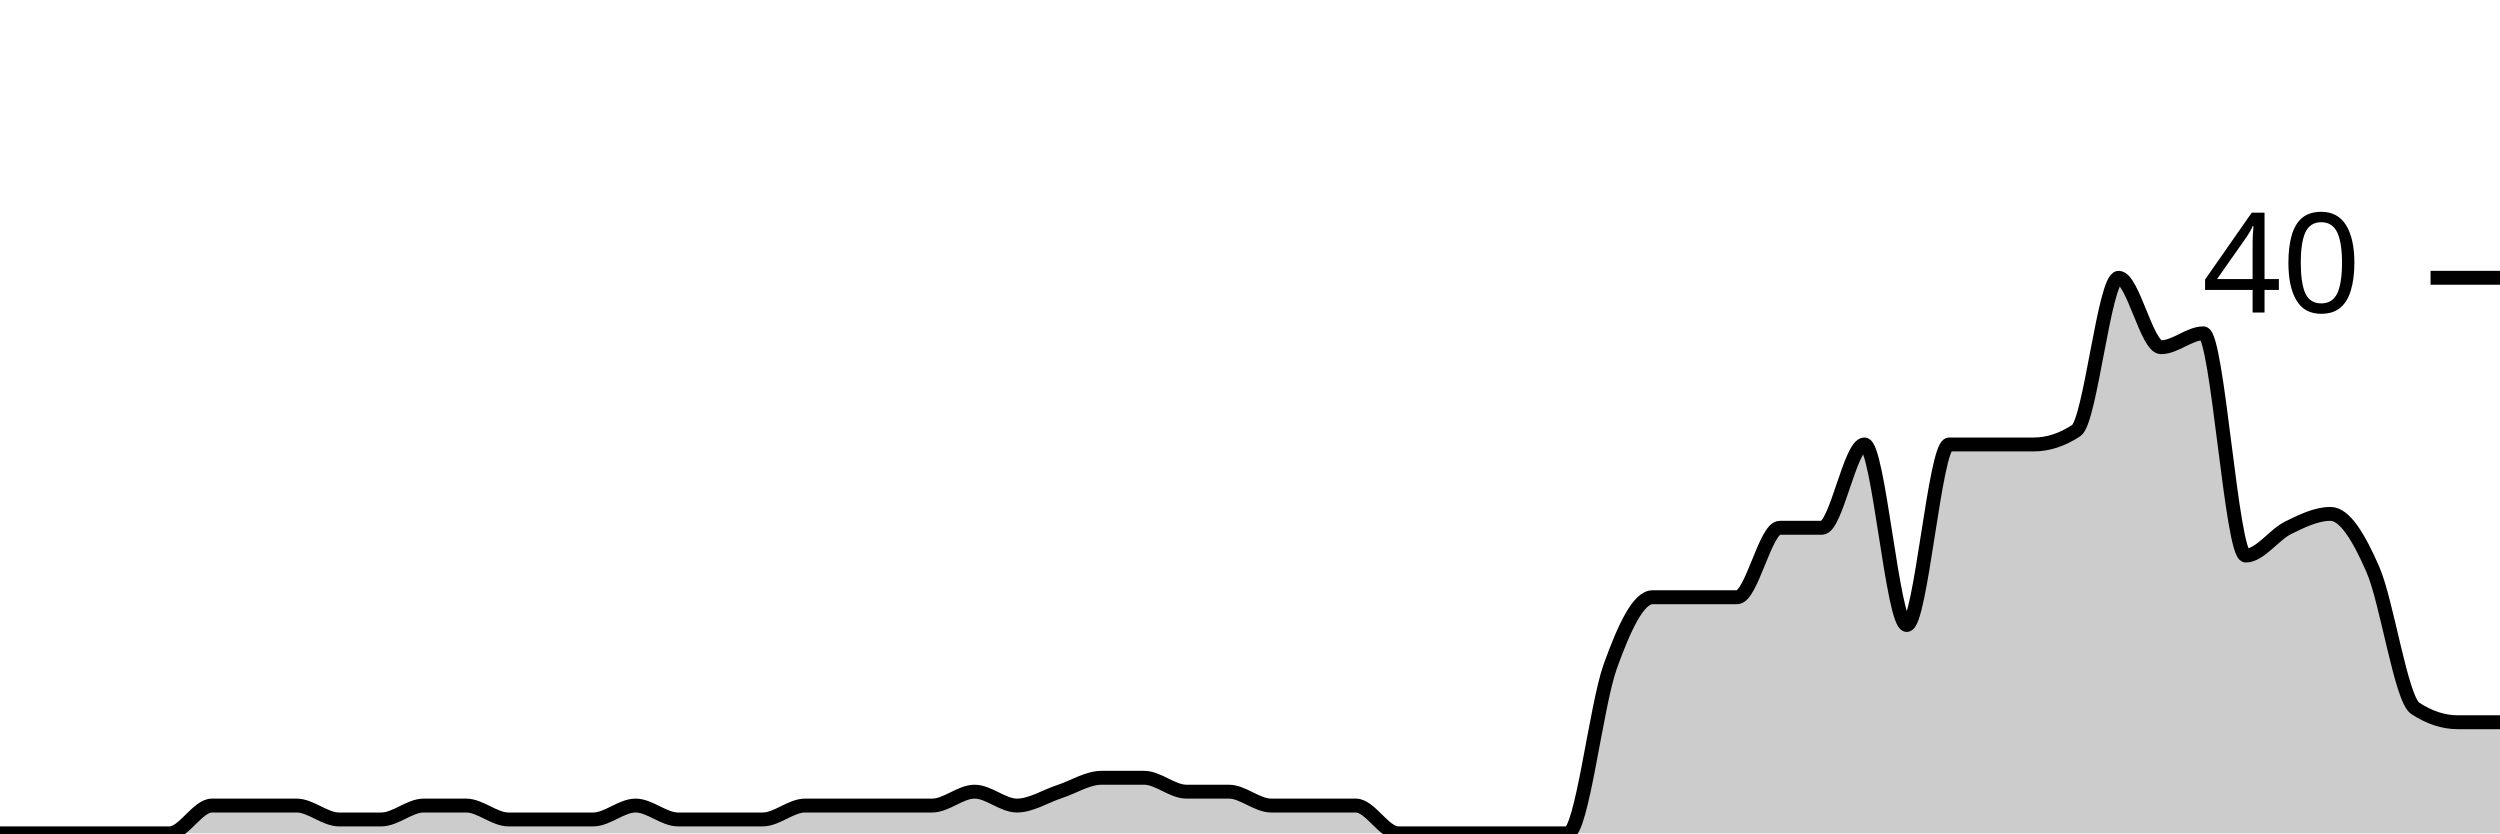
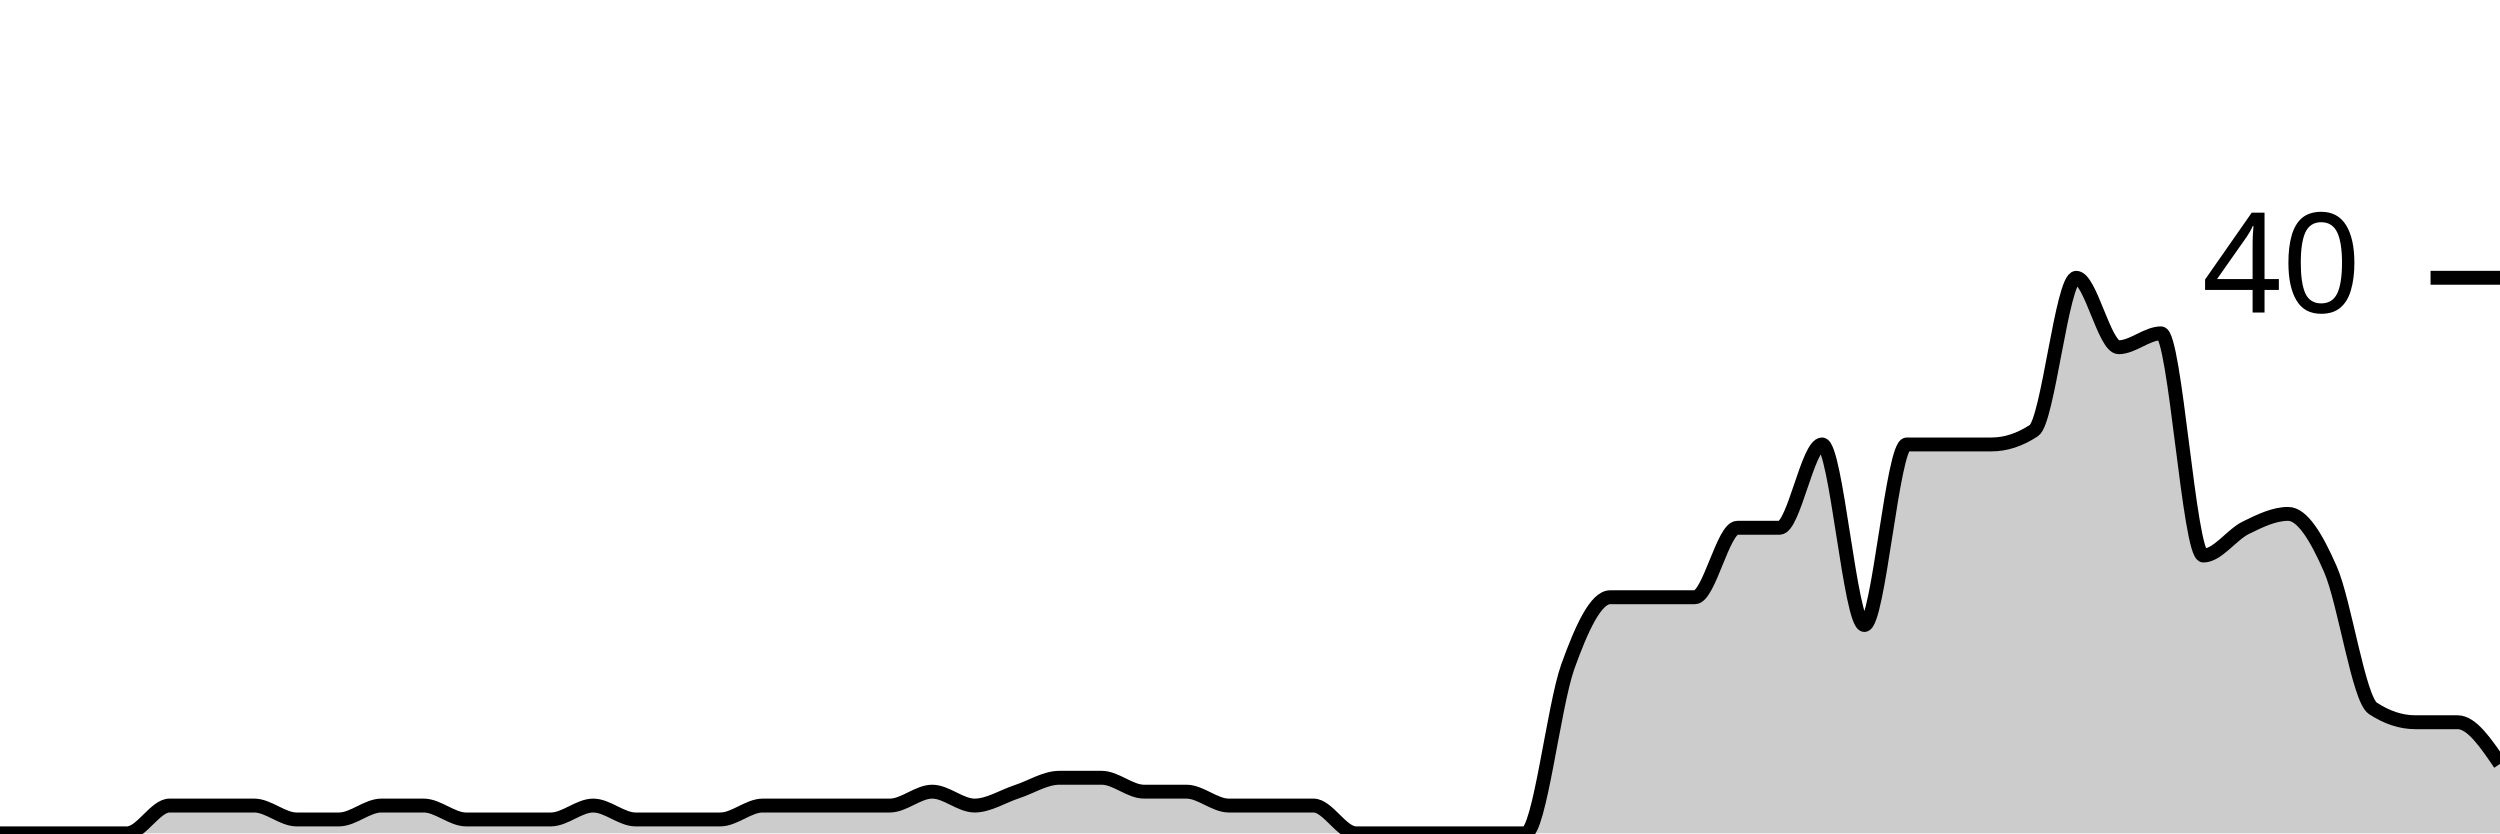
<svg xmlns="http://www.w3.org/2000/svg" viewBox="0 0 180 60">
  <g transform="translate(0,20)">
-     <path class="area" fill="rgba(0, 0, 0, 0.2)" d="M0,40C1.017,40,2.034,40,3.051,40C4.068,40,5.085,40,6.102,40C7.119,40,8.136,40,9.153,40C10.169,40,11.186,40,12.203,40C13.22,40,14.237,38,15.254,38C16.271,38,17.288,38,18.305,38C19.322,38,20.339,38,21.356,38C22.373,38,23.39,39,24.407,39C25.424,39,26.441,39,27.458,39C28.475,39,29.492,38,30.508,38C31.525,38,32.542,38,33.559,38C34.576,38,35.593,39,36.61,39C37.627,39,38.644,39,39.661,39C40.678,39,41.695,39,42.712,39C43.729,39,44.746,38,45.763,38C46.78,38,47.797,39,48.814,39C49.831,39,50.847,39,51.864,39C52.881,39,53.898,39,54.915,39C55.932,39,56.949,38,57.966,38C58.983,38,60,38,61.017,38C62.034,38,63.051,38,64.068,38C65.085,38,66.102,38,67.119,38C68.136,38,69.153,37,70.169,37C71.186,37,72.203,38,73.22,38C74.237,38,75.254,37.333,76.271,37C77.288,36.667,78.305,36,79.322,36C80.339,36,81.356,36,82.373,36C83.39,36,84.407,37,85.424,37C86.441,37,87.458,37,88.475,37C89.492,37,90.508,38,91.525,38C92.542,38,93.559,38,94.576,38C95.593,38,96.61,38,97.627,38C98.644,38,99.661,40,100.678,40C101.695,40,102.712,40,103.729,40C104.746,40,105.763,40,106.78,40C107.797,40,108.814,40,109.831,40C110.847,40,111.864,40,112.881,40C113.898,40,114.915,30.833,115.932,28C116.949,25.167,117.966,23,118.983,23C120,23,121.017,23,122.034,23C123.051,23,124.068,23,125.085,23C126.102,23,127.119,18,128.136,18C129.153,18,130.169,18,131.186,18C132.203,18,133.22,12,134.237,12C135.254,12,136.271,25,137.288,25C138.305,25,139.322,12,140.339,12C141.356,12,142.373,12,143.39,12C144.407,12,145.424,12,146.441,12C147.458,12,148.475,11.667,149.492,11C150.508,10.333,151.525,0,152.542,0C153.559,0,154.576,5,155.593,5C156.61,5,157.627,4,158.644,4C159.661,4,160.678,20,161.695,20C162.712,20,163.729,18.5,164.746,18C165.763,17.5,166.78,17,167.797,17C168.814,17,169.831,18.667,170.847,21C171.864,23.333,172.881,30.333,173.898,31C174.915,31.667,175.932,32,176.949,32C177.966,32,178.983,32,180,32L180,40C178.983,40,177.966,40,176.949,40C175.932,40,174.915,40,173.898,40C172.881,40,171.864,40,170.847,40C169.831,40,168.814,40,167.797,40C166.78,40,165.763,40,164.746,40C163.729,40,162.712,40,161.695,40C160.678,40,159.661,40,158.644,40C157.627,40,156.61,40,155.593,40C154.576,40,153.559,40,152.542,40C151.525,40,150.508,40,149.492,40C148.475,40,147.458,40,146.441,40C145.424,40,144.407,40,143.39,40C142.373,40,141.356,40,140.339,40C139.322,40,138.305,40,137.288,40C136.271,40,135.254,40,134.237,40C133.22,40,132.203,40,131.186,40C130.169,40,129.153,40,128.136,40C127.119,40,126.102,40,125.085,40C124.068,40,123.051,40,122.034,40C121.017,40,120,40,118.983,40C117.966,40,116.949,40,115.932,40C114.915,40,113.898,40,112.881,40C111.864,40,110.847,40,109.831,40C108.814,40,107.797,40,106.78,40C105.763,40,104.746,40,103.729,40C102.712,40,101.695,40,100.678,40C99.661,40,98.644,40,97.627,40C96.61,40,95.593,40,94.576,40C93.559,40,92.542,40,91.525,40C90.508,40,89.492,40,88.475,40C87.458,40,86.441,40,85.424,40C84.407,40,83.39,40,82.373,40C81.356,40,80.339,40,79.322,40C78.305,40,77.288,40,76.271,40C75.254,40,74.237,40,73.22,40C72.203,40,71.186,40,70.169,40C69.153,40,68.136,40,67.119,40C66.102,40,65.085,40,64.068,40C63.051,40,62.034,40,61.017,40C60,40,58.983,40,57.966,40C56.949,40,55.932,40,54.915,40C53.898,40,52.881,40,51.864,40C50.847,40,49.831,40,48.814,40C47.797,40,46.78,40,45.763,40C44.746,40,43.729,40,42.712,40C41.695,40,40.678,40,39.661,40C38.644,40,37.627,40,36.61,40C35.593,40,34.576,40,33.559,40C32.542,40,31.525,40,30.508,40C29.492,40,28.475,40,27.458,40C26.441,40,25.424,40,24.407,40C23.39,40,22.373,40,21.356,40C20.339,40,19.322,40,18.305,40C17.288,40,16.271,40,15.254,40C14.237,40,13.22,40,12.203,40C11.186,40,10.169,40,9.153,40C8.136,40,7.119,40,6.102,40C5.085,40,4.068,40,3.051,40C2.034,40,1.017,40,0,40Z" />
-     <path class="line" stroke="black" fill="none" d="M0,40C1.017,40,2.034,40,3.051,40C4.068,40,5.085,40,6.102,40C7.119,40,8.136,40,9.153,40C10.169,40,11.186,40,12.203,40C13.22,40,14.237,38,15.254,38C16.271,38,17.288,38,18.305,38C19.322,38,20.339,38,21.356,38C22.373,38,23.39,39,24.407,39C25.424,39,26.441,39,27.458,39C28.475,39,29.492,38,30.508,38C31.525,38,32.542,38,33.559,38C34.576,38,35.593,39,36.61,39C37.627,39,38.644,39,39.661,39C40.678,39,41.695,39,42.712,39C43.729,39,44.746,38,45.763,38C46.78,38,47.797,39,48.814,39C49.831,39,50.847,39,51.864,39C52.881,39,53.898,39,54.915,39C55.932,39,56.949,38,57.966,38C58.983,38,60,38,61.017,38C62.034,38,63.051,38,64.068,38C65.085,38,66.102,38,67.119,38C68.136,38,69.153,37,70.169,37C71.186,37,72.203,38,73.22,38C74.237,38,75.254,37.333,76.271,37C77.288,36.667,78.305,36,79.322,36C80.339,36,81.356,36,82.373,36C83.39,36,84.407,37,85.424,37C86.441,37,87.458,37,88.475,37C89.492,37,90.508,38,91.525,38C92.542,38,93.559,38,94.576,38C95.593,38,96.61,38,97.627,38C98.644,38,99.661,40,100.678,40C101.695,40,102.712,40,103.729,40C104.746,40,105.763,40,106.78,40C107.797,40,108.814,40,109.831,40C110.847,40,111.864,40,112.881,40C113.898,40,114.915,30.833,115.932,28C116.949,25.167,117.966,23,118.983,23C120,23,121.017,23,122.034,23C123.051,23,124.068,23,125.085,23C126.102,23,127.119,18,128.136,18C129.153,18,130.169,18,131.186,18C132.203,18,133.22,12,134.237,12C135.254,12,136.271,25,137.288,25C138.305,25,139.322,12,140.339,12C141.356,12,142.373,12,143.39,12C144.407,12,145.424,12,146.441,12C147.458,12,148.475,11.667,149.492,11C150.508,10.333,151.525,0,152.542,0C153.559,0,154.576,5,155.593,5C156.61,5,157.627,4,158.644,4C159.661,4,160.678,20,161.695,20C162.712,20,163.729,18.5,164.746,18C165.763,17.5,166.78,17,167.797,17C168.814,17,169.831,18.667,170.847,21C171.864,23.333,172.881,30.333,173.898,31C174.915,31.667,175.932,32,176.949,32C177.966,32,178.983,32,180,32" />
+     <path class="area" fill="rgba(0, 0, 0, 0.2)" d="M0,40C1.017,40,2.034,40,3.051,40C4.068,40,5.085,40,6.102,40C7.119,40,8.136,40,9.153,40C10.169,40,11.186,38,12.203,38C13.22,38,14.237,38,15.254,38C16.271,38,17.288,38,18.305,38C19.322,38,20.339,39,21.356,39C22.373,39,23.39,39,24.407,39C25.424,39,26.441,38,27.458,38C28.475,38,29.492,38,30.508,38C31.525,38,32.542,39,33.559,39C34.576,39,35.593,39,36.61,39C37.627,39,38.644,39,39.661,39C40.678,39,41.695,38,42.712,38C43.729,38,44.746,39,45.763,39C46.78,39,47.797,39,48.814,39C49.831,39,50.847,39,51.864,39C52.881,39,53.898,38,54.915,38C55.932,38,56.949,38,57.966,38C58.983,38,60,38,61.017,38C62.034,38,63.051,38,64.068,38C65.085,38,66.102,37,67.119,37C68.136,37,69.153,38,70.169,38C71.186,38,72.203,37.333,73.22,37C74.237,36.667,75.254,36,76.271,36C77.288,36,78.305,36,79.322,36C80.339,36,81.356,37,82.373,37C83.39,37,84.407,37,85.424,37C86.441,37,87.458,38,88.475,38C89.492,38,90.508,38,91.525,38C92.542,38,93.559,38,94.576,38C95.593,38,96.61,40,97.627,40C98.644,40,99.661,40,100.678,40C101.695,40,102.712,40,103.729,40C104.746,40,105.763,40,106.78,40C107.797,40,108.814,40,109.831,40C110.847,40,111.864,30.833,112.881,28C113.898,25.167,114.915,23,115.932,23C116.949,23,117.966,23,118.983,23C120,23,121.017,23,122.034,23C123.051,23,124.068,18,125.085,18C126.102,18,127.119,18,128.136,18C129.153,18,130.169,12,131.186,12C132.203,12,133.22,25,134.237,25C135.254,25,136.271,12,137.288,12C138.305,12,139.322,12,140.339,12C141.356,12,142.373,12,143.39,12C144.407,12,145.424,11.667,146.441,11C147.458,10.333,148.475,0,149.492,0C150.508,0,151.525,5,152.542,5C153.559,5,154.576,4,155.593,4C156.61,4,157.627,20,158.644,20C159.661,20,160.678,18.5,161.695,18C162.712,17.5,163.729,17,164.746,17C165.763,17,166.78,18.667,167.797,21C168.814,23.333,169.831,30.333,170.847,31C171.864,31.667,172.881,32,173.898,32C174.915,32,175.932,32,176.949,32C177.966,32,178.983,33.5,180,35L180,40C178.983,40,177.966,40,176.949,40C175.932,40,174.915,40,173.898,40C172.881,40,171.864,40,170.847,40C169.831,40,168.814,40,167.797,40C166.78,40,165.763,40,164.746,40C163.729,40,162.712,40,161.695,40C160.678,40,159.661,40,158.644,40C157.627,40,156.61,40,155.593,40C154.576,40,153.559,40,152.542,40C151.525,40,150.508,40,149.492,40C148.475,40,147.458,40,146.441,40C145.424,40,144.407,40,143.39,40C142.373,40,141.356,40,140.339,40C139.322,40,138.305,40,137.288,40C136.271,40,135.254,40,134.237,40C133.22,40,132.203,40,131.186,40C130.169,40,129.153,40,128.136,40C127.119,40,126.102,40,125.085,40C124.068,40,123.051,40,122.034,40C121.017,40,120,40,118.983,40C117.966,40,116.949,40,115.932,40C114.915,40,113.898,40,112.881,40C111.864,40,110.847,40,109.831,40C108.814,40,107.797,40,106.78,40C105.763,40,104.746,40,103.729,40C102.712,40,101.695,40,100.678,40C99.661,40,98.644,40,97.627,40C96.61,40,95.593,40,94.576,40C93.559,40,92.542,40,91.525,40C90.508,40,89.492,40,88.475,40C87.458,40,86.441,40,85.424,40C84.407,40,83.39,40,82.373,40C81.356,40,80.339,40,79.322,40C78.305,40,77.288,40,76.271,40C75.254,40,74.237,40,73.22,40C72.203,40,71.186,40,70.169,40C69.153,40,68.136,40,67.119,40C66.102,40,65.085,40,64.068,40C63.051,40,62.034,40,61.017,40C60,40,58.983,40,57.966,40C56.949,40,55.932,40,54.915,40C53.898,40,52.881,40,51.864,40C50.847,40,49.831,40,48.814,40C47.797,40,46.78,40,45.763,40C44.746,40,43.729,40,42.712,40C41.695,40,40.678,40,39.661,40C38.644,40,37.627,40,36.61,40C35.593,40,34.576,40,33.559,40C32.542,40,31.525,40,30.508,40C29.492,40,28.475,40,27.458,40C26.441,40,25.424,40,24.407,40C23.39,40,22.373,40,21.356,40C20.339,40,19.322,40,18.305,40C17.288,40,16.271,40,15.254,40C14.237,40,13.22,40,12.203,40C11.186,40,10.169,40,9.153,40C8.136,40,7.119,40,6.102,40C5.085,40,4.068,40,3.051,40C2.034,40,1.017,40,0,40Z" />
+     <path class="line" stroke="black" fill="none" d="M0,40C1.017,40,2.034,40,3.051,40C4.068,40,5.085,40,6.102,40C7.119,40,8.136,40,9.153,40C10.169,40,11.186,38,12.203,38C13.22,38,14.237,38,15.254,38C16.271,38,17.288,38,18.305,38C19.322,38,20.339,39,21.356,39C22.373,39,23.39,39,24.407,39C25.424,39,26.441,38,27.458,38C28.475,38,29.492,38,30.508,38C31.525,38,32.542,39,33.559,39C34.576,39,35.593,39,36.61,39C37.627,39,38.644,39,39.661,39C40.678,39,41.695,38,42.712,38C43.729,38,44.746,39,45.763,39C46.78,39,47.797,39,48.814,39C49.831,39,50.847,39,51.864,39C52.881,39,53.898,38,54.915,38C55.932,38,56.949,38,57.966,38C58.983,38,60,38,61.017,38C62.034,38,63.051,38,64.068,38C65.085,38,66.102,37,67.119,37C68.136,37,69.153,38,70.169,38C71.186,38,72.203,37.333,73.22,37C74.237,36.667,75.254,36,76.271,36C77.288,36,78.305,36,79.322,36C80.339,36,81.356,37,82.373,37C83.39,37,84.407,37,85.424,37C86.441,37,87.458,38,88.475,38C89.492,38,90.508,38,91.525,38C92.542,38,93.559,38,94.576,38C95.593,38,96.61,40,97.627,40C98.644,40,99.661,40,100.678,40C101.695,40,102.712,40,103.729,40C104.746,40,105.763,40,106.78,40C107.797,40,108.814,40,109.831,40C110.847,40,111.864,30.833,112.881,28C113.898,25.167,114.915,23,115.932,23C116.949,23,117.966,23,118.983,23C120,23,121.017,23,122.034,23C123.051,23,124.068,18,125.085,18C126.102,18,127.119,18,128.136,18C129.153,18,130.169,12,131.186,12C132.203,12,133.22,25,134.237,25C135.254,25,136.271,12,137.288,12C138.305,12,139.322,12,140.339,12C141.356,12,142.373,12,143.39,12C144.407,12,145.424,11.667,146.441,11C147.458,10.333,148.475,0,149.492,0C150.508,0,151.525,5,152.542,5C153.559,5,154.576,4,155.593,4C156.61,4,157.627,20,158.644,20C159.661,20,160.678,18.5,161.695,18C162.712,17.5,163.729,17,164.746,17C165.763,17,166.78,18.667,167.797,21C168.814,23.333,169.831,30.333,170.847,31C171.864,31.667,172.881,32,173.898,32C174.915,32,175.932,32,176.949,32C177.966,32,178.983,33.5,180,35" />
    <path class="axis-ceiling" stroke-width="1" stroke="black" fill="none" d="M175,0L180,0" />
    <text class="axis-ceiling-label" font-family="sans-serif" text-anchor="end" font-size="10px" x="170" y="2.5">40</text>
  </g>
</svg>
